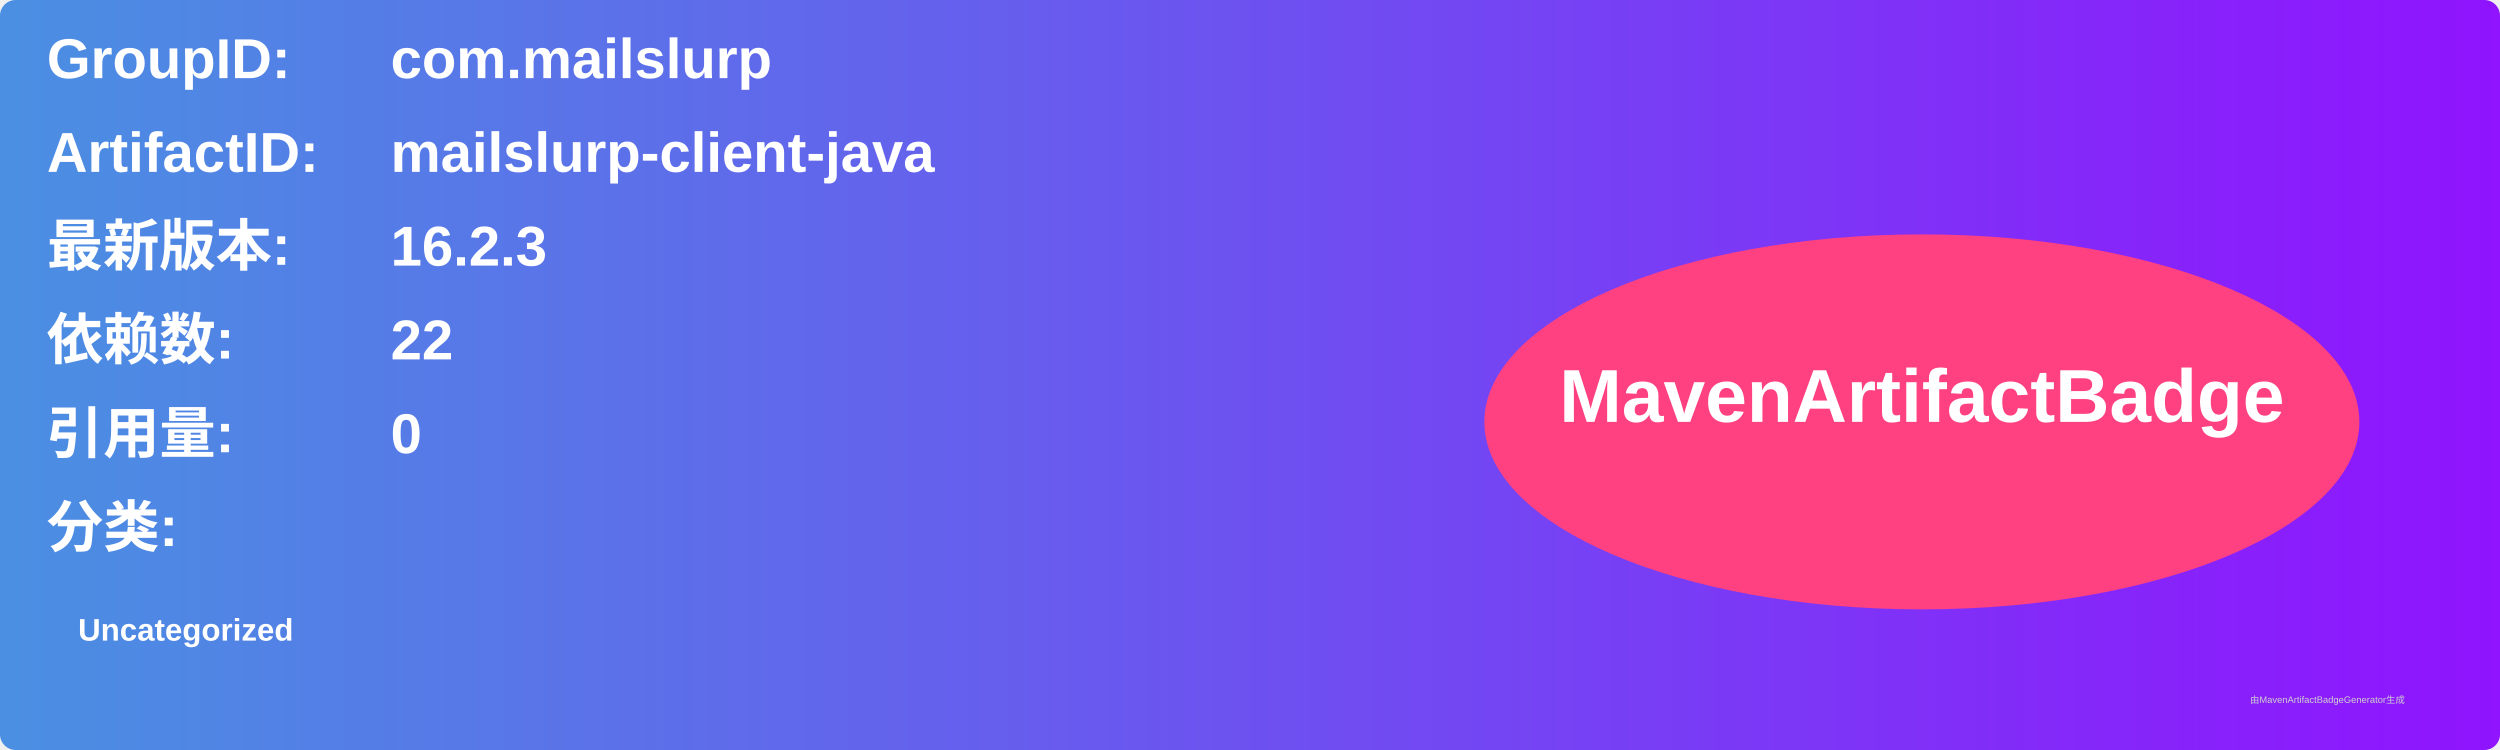
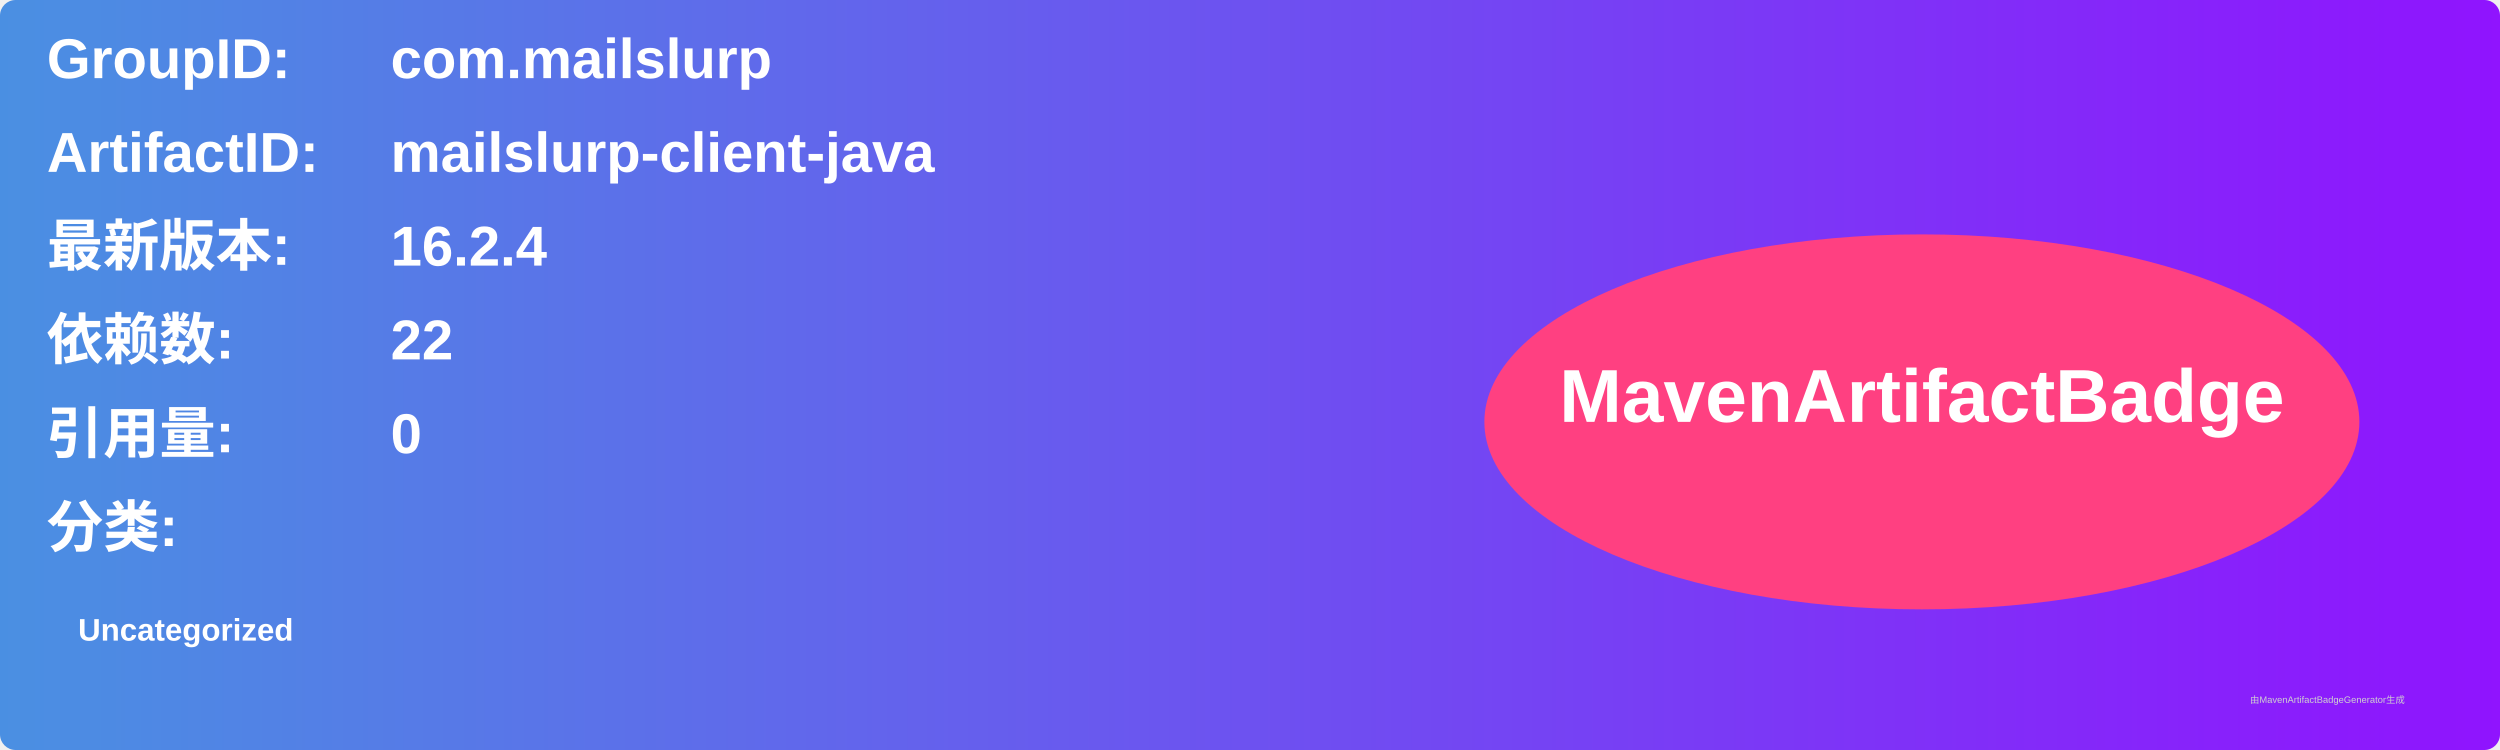
<svg xmlns="http://www.w3.org/2000/svg" width="800" height="240" viewBox="0 0 800 240">
  <linearGradient id="grad" x1="0%" y1="0%" x2="100%" y2="0%">
    <stop offset="0%" stop-color="#4a90e2" />
    <stop offset="100%" stop-color="#9013fe" />
  </linearGradient>
  <rect width="100%" height="100%" rx="5" ry="5" fill="url(#grad)" />
  <g transform="translate(15, 15)">
    <text x="0" y="10" font-family="Arial" font-size="18" fill="white" font-weight="bold" width="260">GroupID:</text>
    <text x="110" y="10" font-family="Arial" font-size="18" fill="white" font-weight="bold" width="460">com.mailslurp</text>
    <text x="0" y="40" font-family="Arial" font-size="18" fill="white" font-weight="bold" width="260">ArtifactID:</text>
    <text x="110" y="40" font-family="Arial" font-size="18" fill="white" font-weight="bold" width="460">mailslurp-client-java</text>
    <text x="0" y="70" font-family="Arial" font-size="18" fill="white" font-weight="bold">最新版本:</text>
    <text x="110" y="70" font-family="Arial" font-size="18" fill="white" font-weight="bold">
-       <tspan font-weight="bold">16.2.3</tspan>
+       <tspan font-weight="bold">16.2.4</tspan>
    </text>
    <text x="0" y="100" font-family="Arial" font-size="18" fill="white" font-weight="bold">依赖数: </text>
    <text x="110" y="100" font-family="Arial" font-size="18" fill="white">
      <tspan font-weight="bold">22</tspan>
    </text>
    <text x="0" y="130" font-family="Arial" font-size="18" fill="white" font-weight="bold">引用量: </text>
    <text x="110" y="130" font-family="Arial" font-size="18" fill="white">
      <tspan font-weight="bold">0</tspan>
    </text>
    <text x="0" y="160" font-family="Arial" font-size="18" fill="white" font-weight="bold">分类:</text>
    <text x="10" y="190" font-family="Arial" font-size="10" fill="white">
      <tspan font-weight="bold">Uncategorized</tspan>
    </text>
    <ellipse cx="600" cy="120" rx="140" ry="60" fill="#ff4081" />
    <text x="600" y="120" text-anchor="middle" font-family="Arial" font-size="24" fill="white" font-weight="bold">MavenArtifactBadge</text>
  </g>
  <text x="720" y="225" font-family="Arial" font-size="3" fill="#d0d0d0">由MavenArtifactBadgeGenerator生成</text>
</svg>
